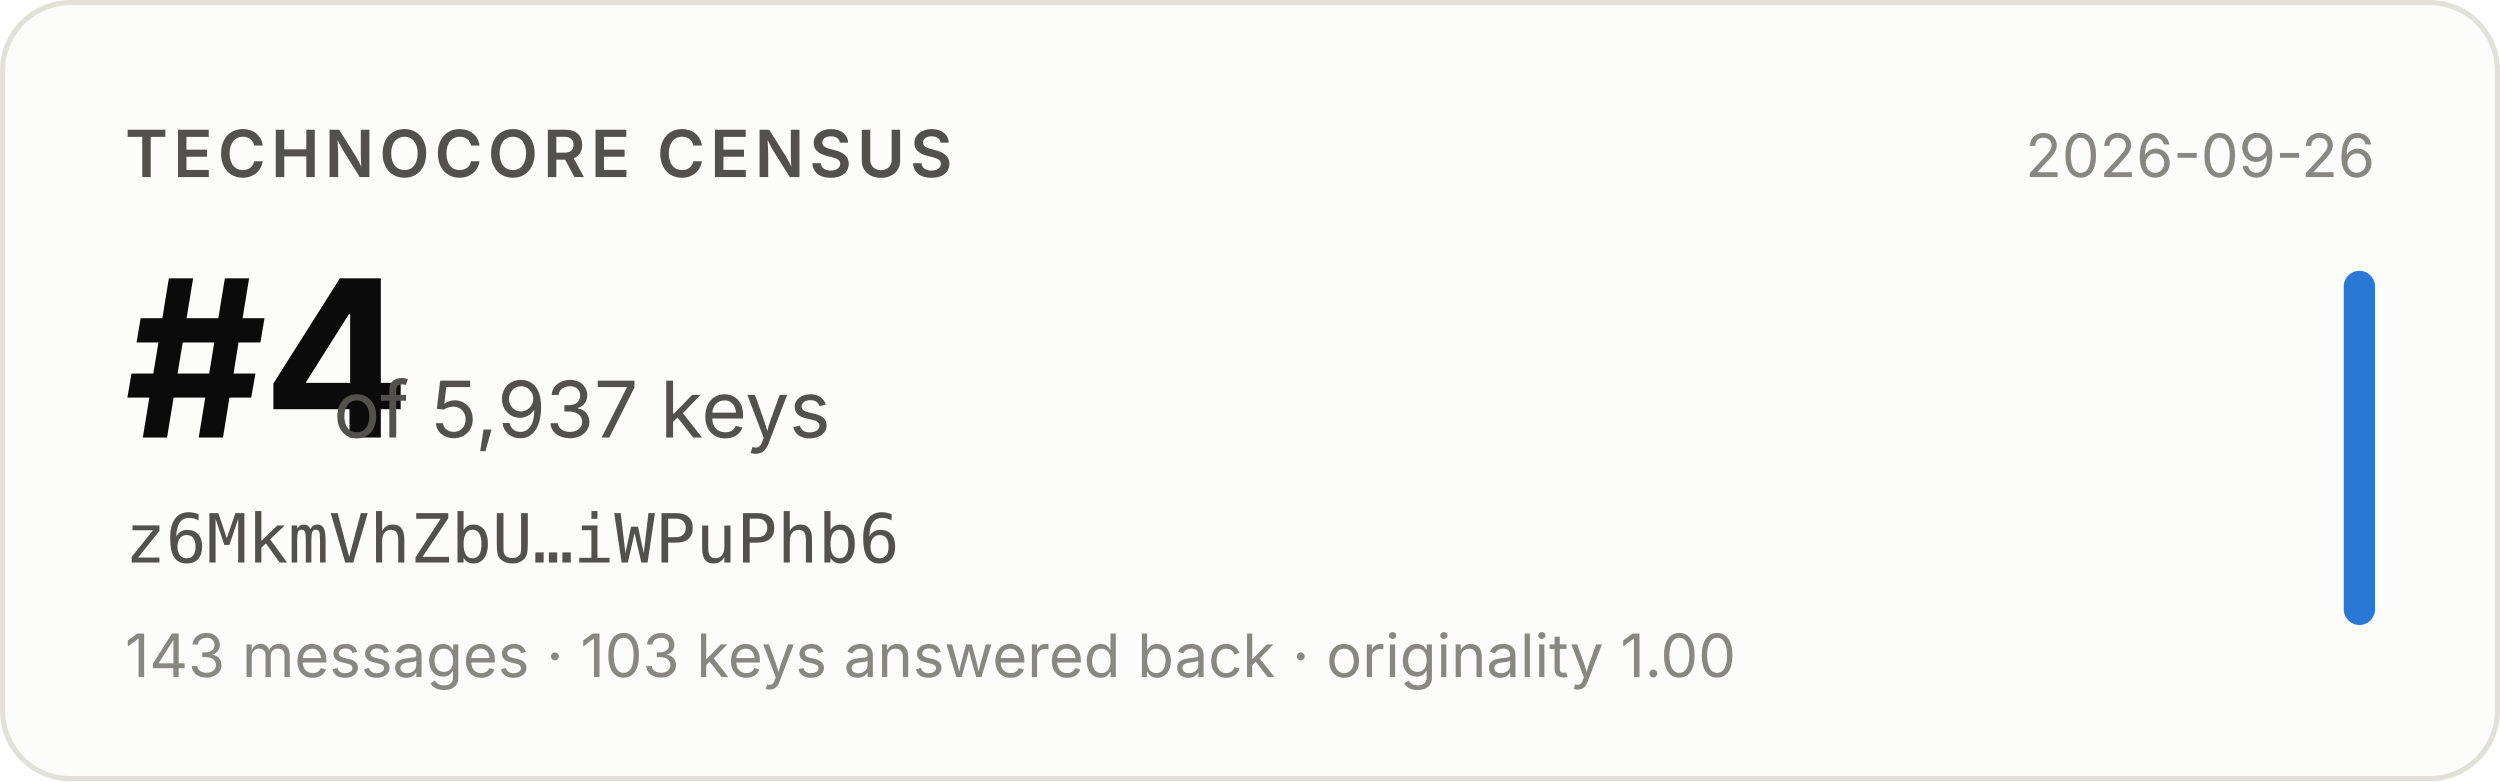
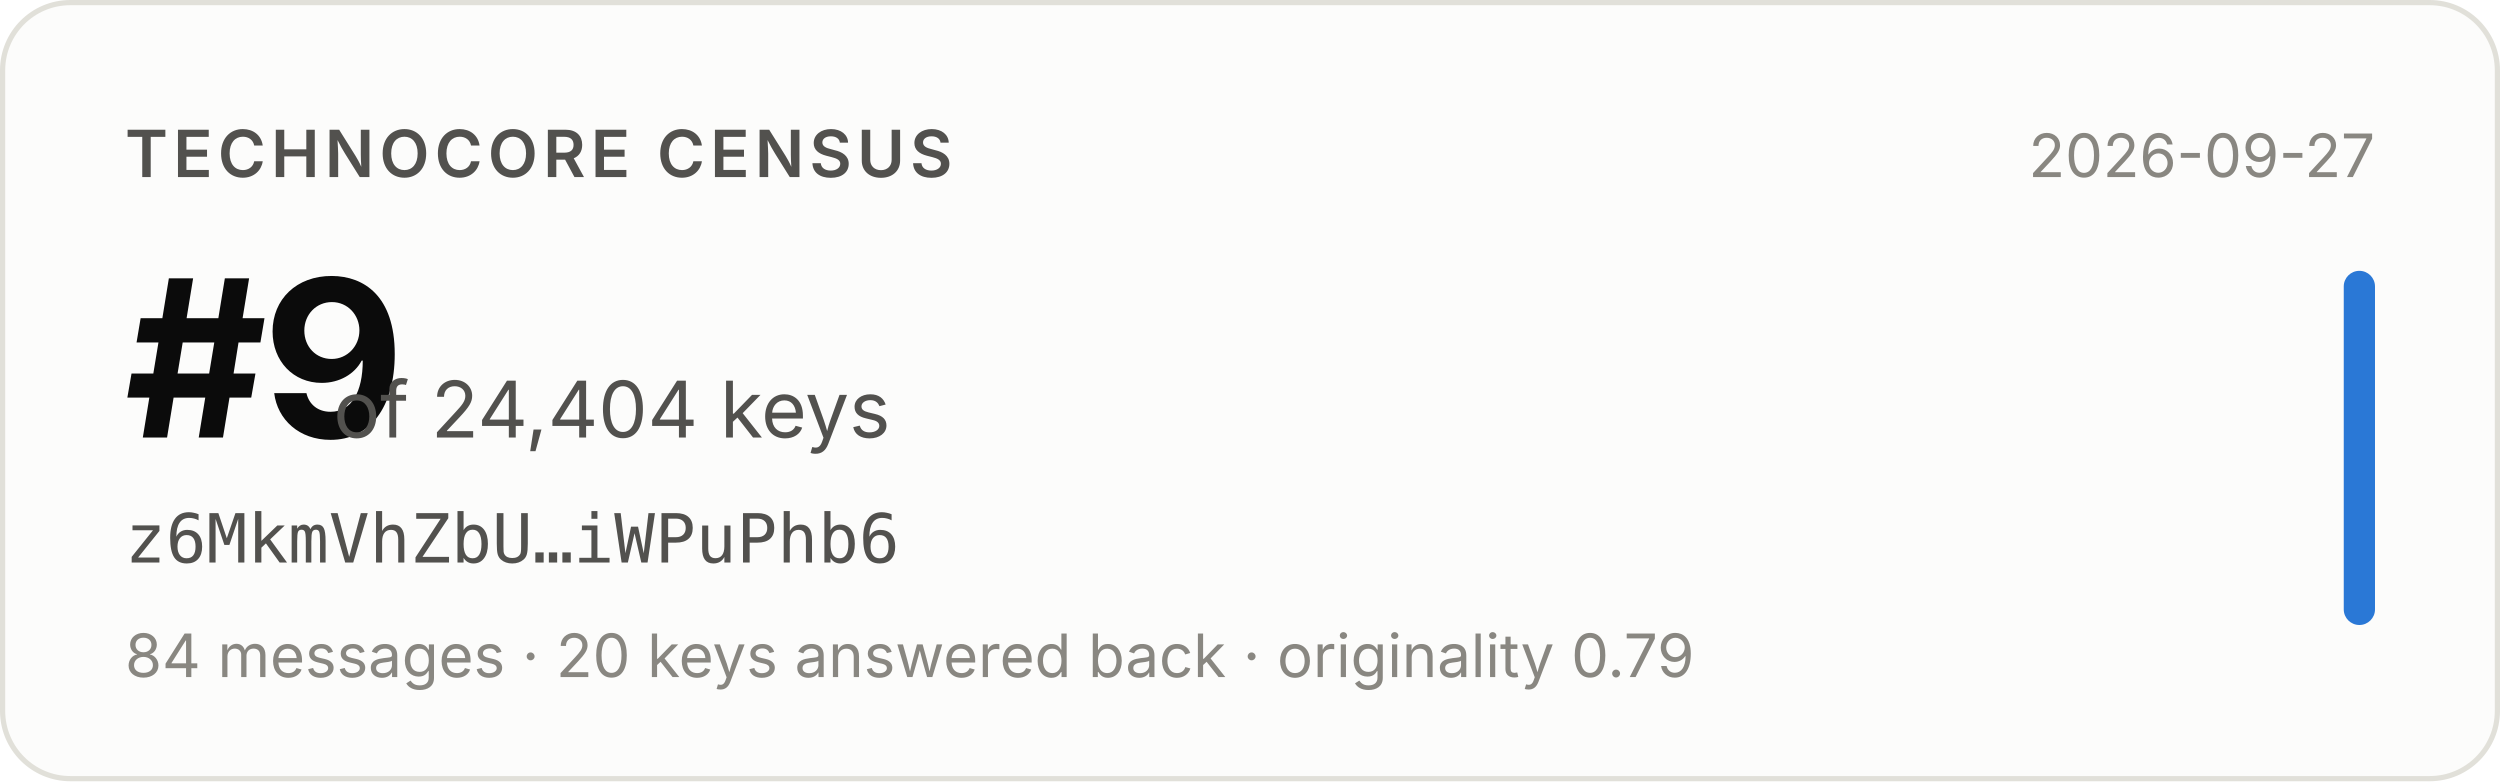
- <svg xmlns="http://www.w3.org/2000/svg" width="480" height="150" viewBox="0 0 480 150" role="img" aria-label="Technocore Census rank #4 of 5,937 keys for z6MkmVhZbU…iWPuPhb6, snapshot 2026-09-26">
+ <svg xmlns="http://www.w3.org/2000/svg" width="480" height="150" viewBox="0 0 480 150" role="img" aria-label="Technocore Census rank #9 of 24,404 keys for z6MkmVhZbU…iWPuPhb6, snapshot 2026-09-27">
  <rect x="0.5" y="0.5" width="479" height="149" rx="13" fill="#fcfcfb" stroke="#e1e0d9" />
  <g font-family="system-ui, -apple-system, 'Segoe UI', sans-serif">
    <text x="24" y="34" font-size="12.5" font-weight="600" fill="#52514e" letter-spacing="0.08em">TECHNOCORE CENSUS</text>
-     <text x="24" y="84" font-size="42" font-weight="650" fill="#0b0b0b" letter-spacing="-0.02em">#4</text>
-     <text x="64" y="84" font-size="15" fill="#52514e">of 5,937 keys</text>
+     <text x="24" y="84" font-size="42" font-weight="650" fill="#0b0b0b" letter-spacing="-0.02em">#9</text>
+     <text x="64" y="84" font-size="15" fill="#52514e">of 24,404 keys</text>
    <text x="24" y="108" font-size="13" fill="#52514e" font-family="ui-monospace, SFMono-Regular, Menlo, monospace">z6MkmVhZbU…iWPuPhb6</text>
-     <text x="24" y="130" font-size="11.5" fill="#898781">143 messages · 103 keys answered back · originality 1.00</text>
-     <text x="456" y="34" font-size="11.5" fill="#898781" text-anchor="end">2026-09-26</text>
+     <text x="24" y="130" font-size="11.5" fill="#898781">84 messages · 20 keys answered back · originality 0.79</text>
+     <text x="456" y="34" font-size="11.5" fill="#898781" text-anchor="end">2026-09-27</text>
    <rect x="450" y="52" width="6" height="68" rx="3" fill="#2a78d6" />
  </g>
</svg>
